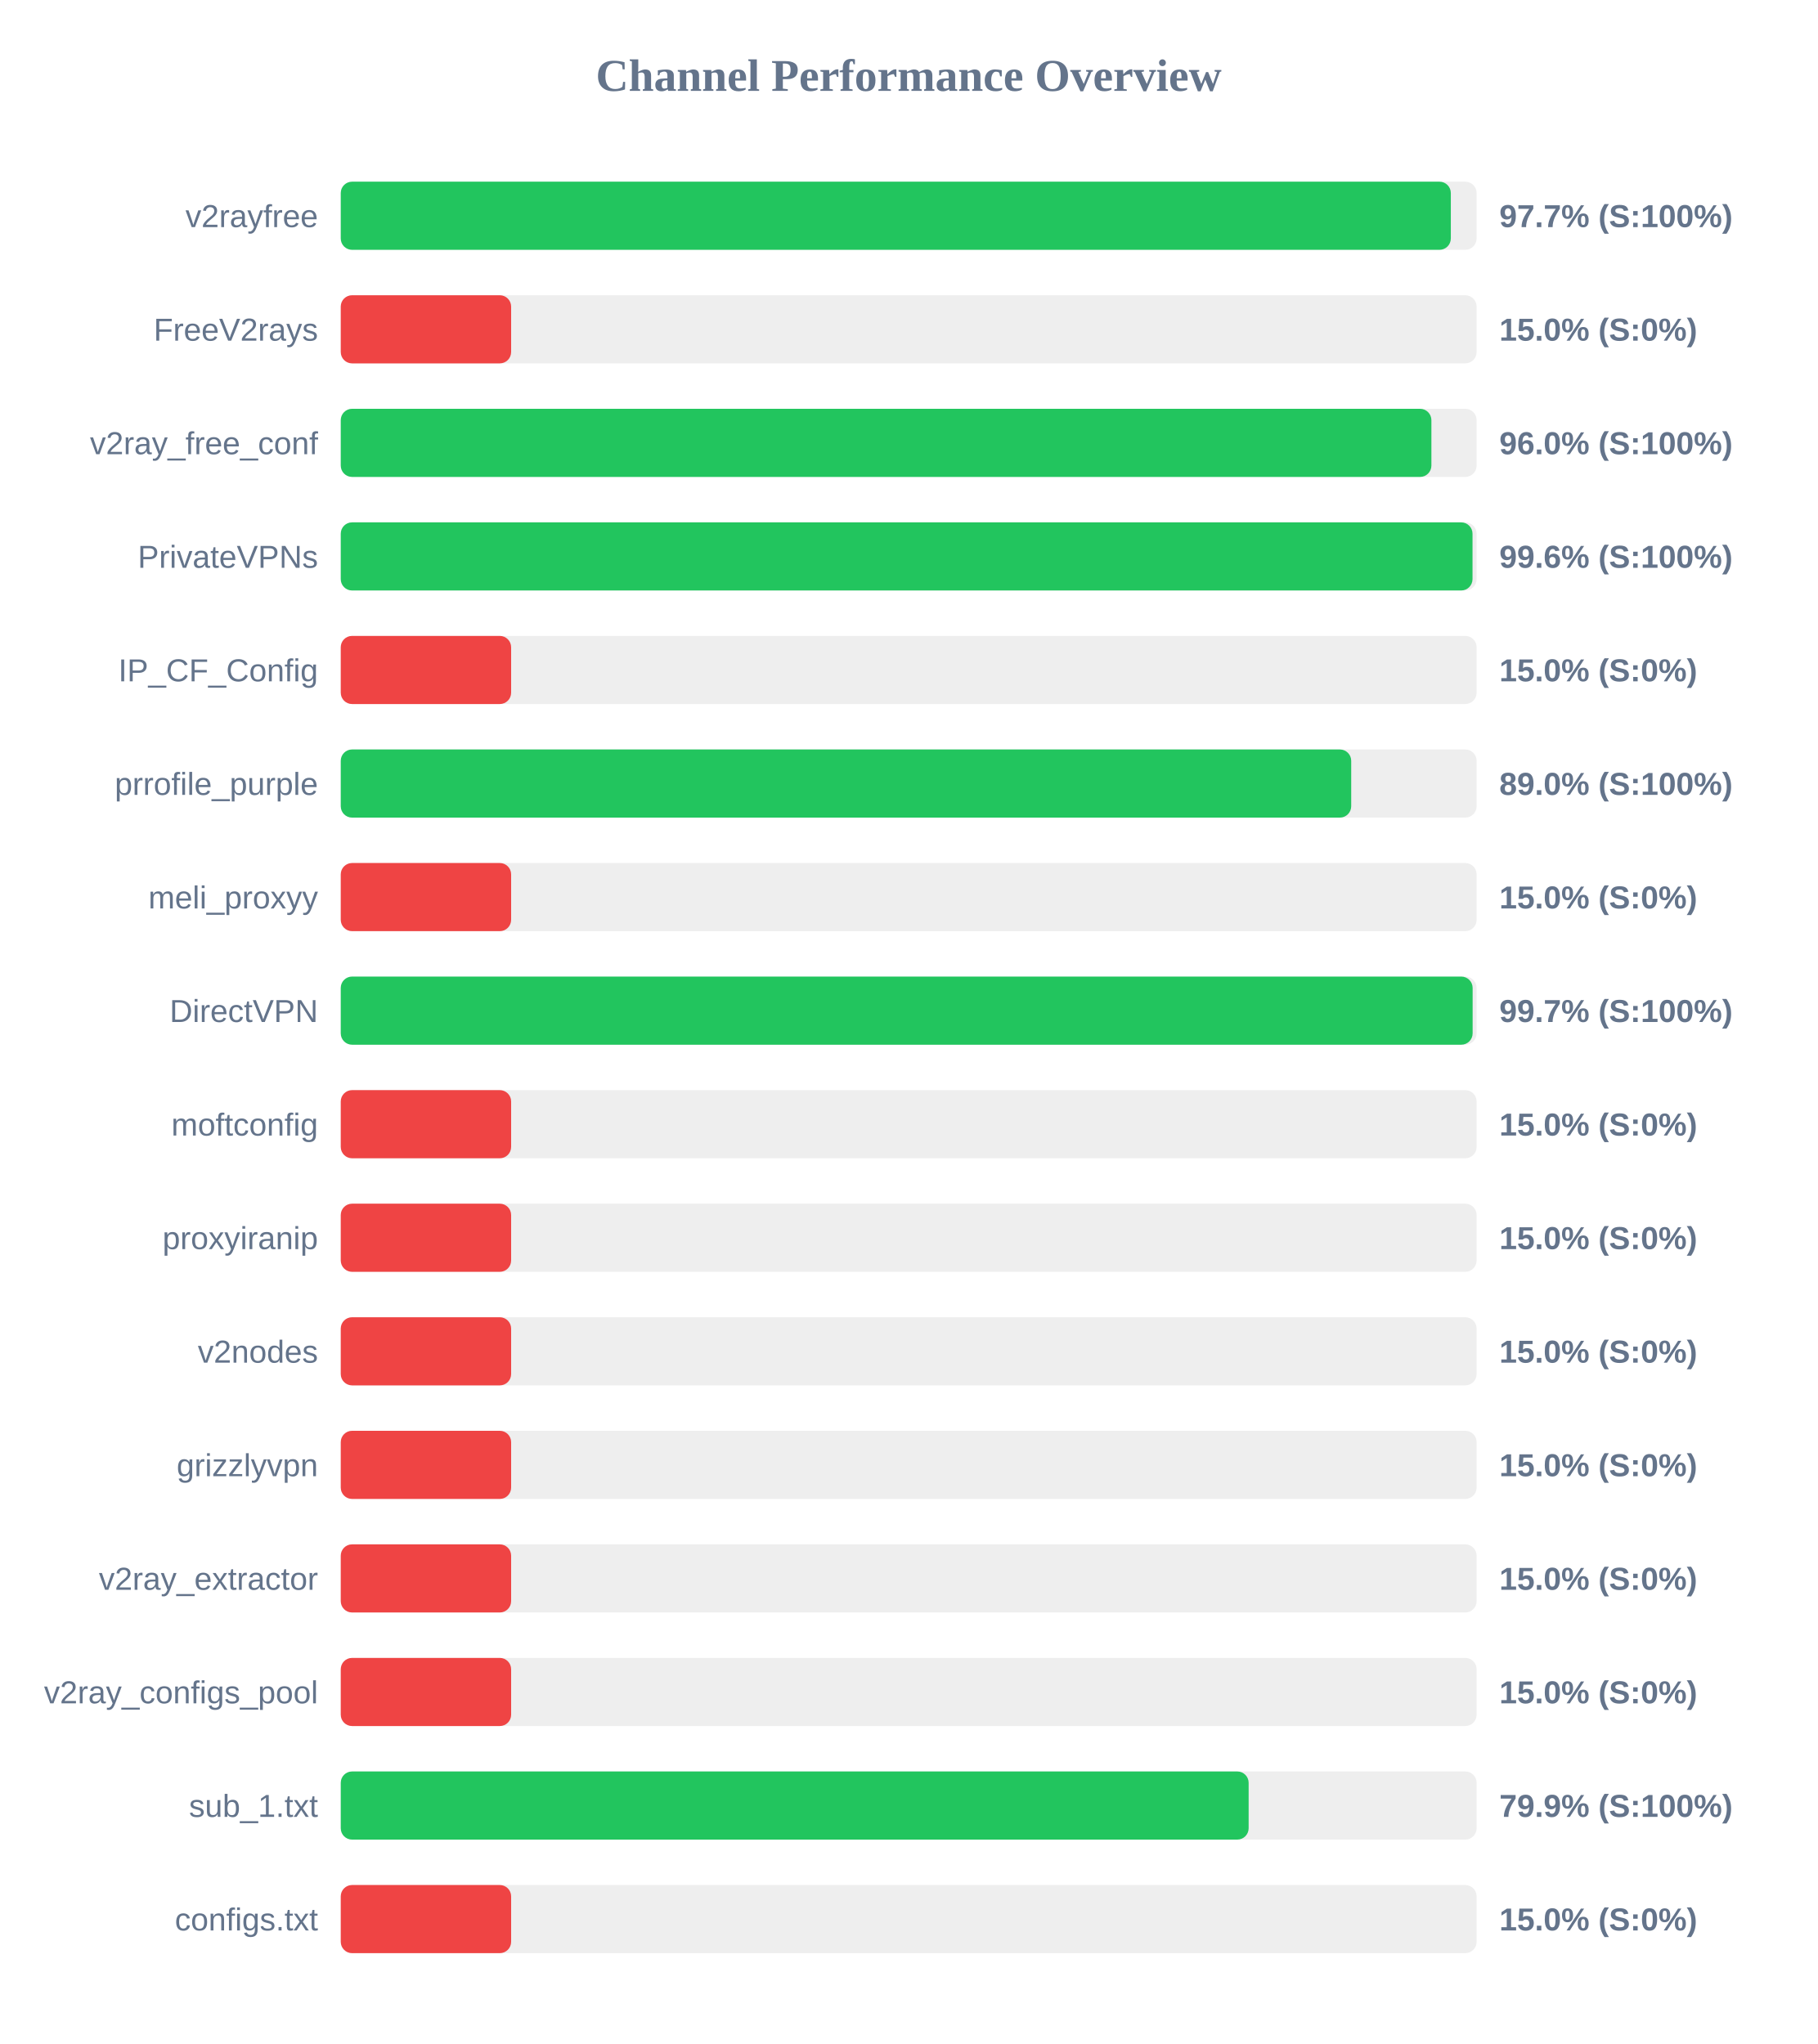
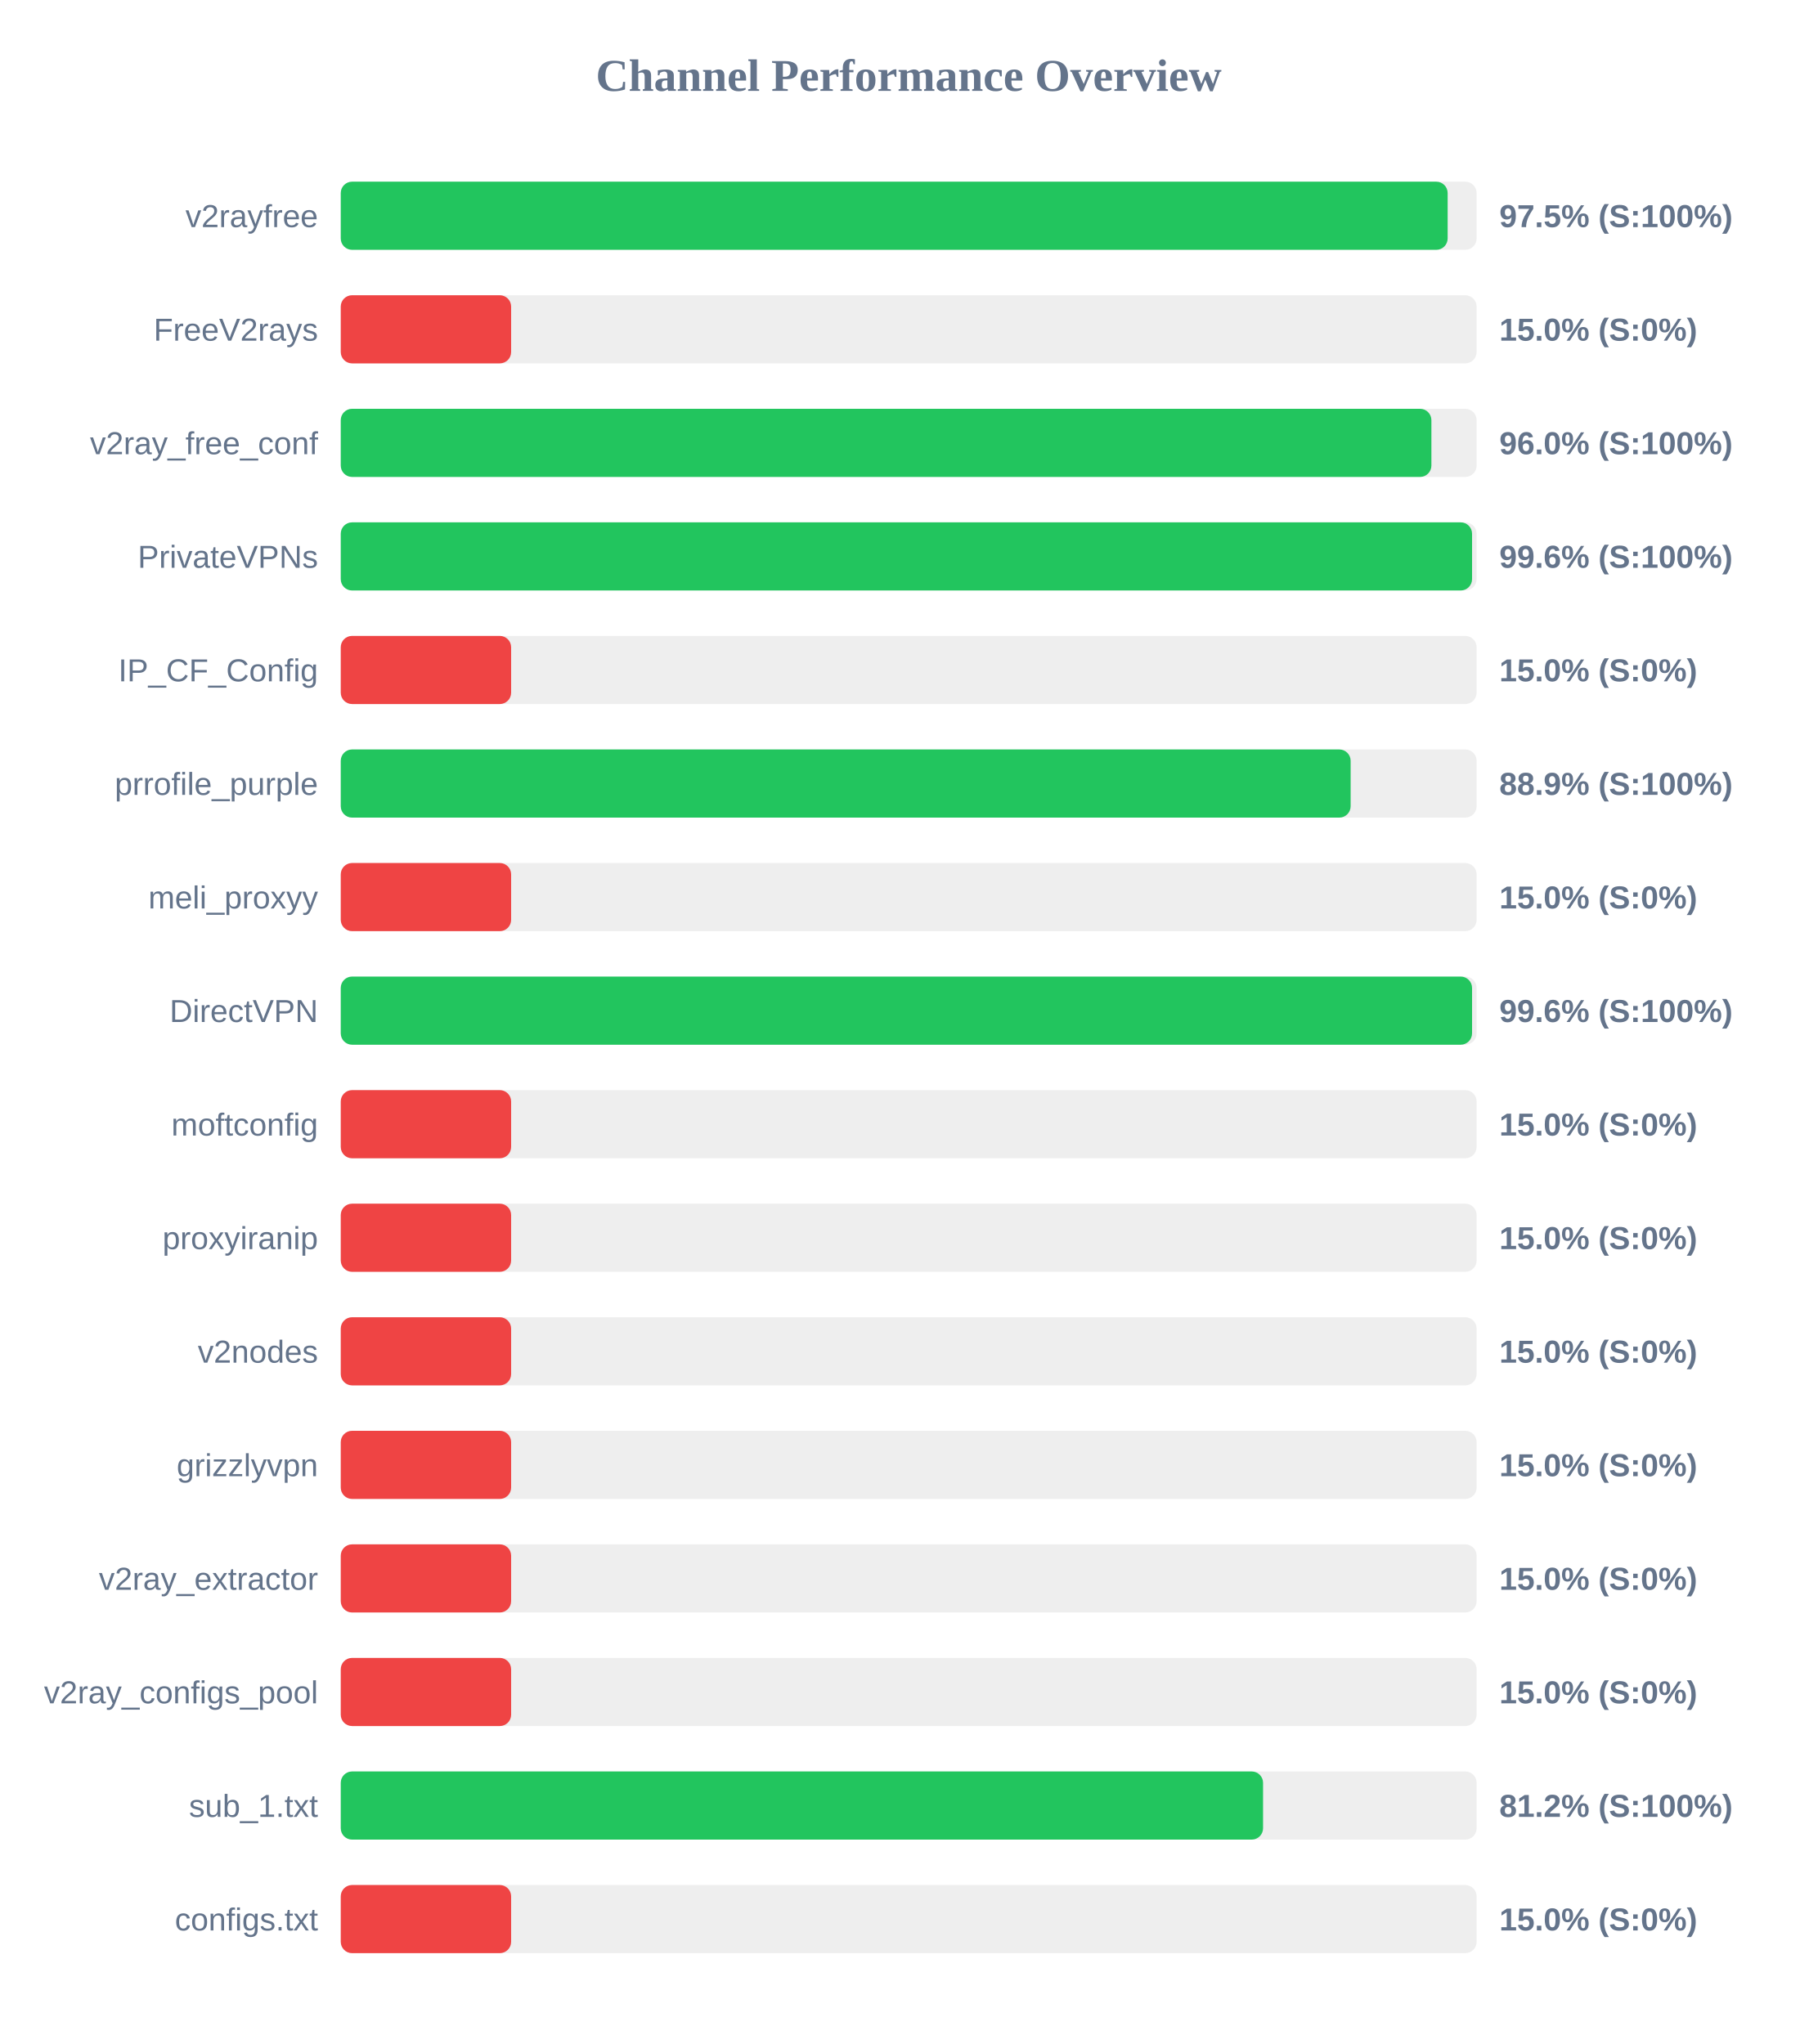
<svg xmlns="http://www.w3.org/2000/svg" width="800" height="900" version="1.1">
  <style>
        .row { font: 14px Arial; fill: #64748b; }
        .score { font: bold 14px Arial; fill: #64748b; }
    </style>
  <text x="400" y="40" text-anchor="middle" font-size="20px" font-weight="bold" fill="#64748b">Channel Performance Overview</text>
  <rect x="150" y="80" width="500" height="30" fill="#eee" rx="5" />
-   <rect x="150" y="80" width="488.65" height="30" fill="#22c55e" rx="5" />
+   <rect x="150" y="80" width="487.25" height="30" fill="#22c55e" rx="5" />
  <text x="140" y="100" text-anchor="end" class="row">v2rayfree</text>
-   <text x="660" y="100" text-anchor="start" class="score">97.7% (S:100%)</text>
+   <text x="660" y="100" text-anchor="start" class="score">97.5% (S:100%)</text>
  <rect x="150" y="130" width="500" height="30" fill="#eee" rx="5" />
  <rect x="150" y="130" width="75.0" height="30" fill="#ef4444" rx="5" />
  <text x="140" y="150" text-anchor="end" class="row">FreeV2rays</text>
  <text x="660" y="150" text-anchor="start" class="score">15.0% (S:0%)</text>
  <rect x="150" y="180" width="500" height="30" fill="#eee" rx="5" />
  <rect x="150" y="180" width="480.1" height="30" fill="#22c55e" rx="5" />
  <text x="140" y="200" text-anchor="end" class="row">v2ray_free_conf</text>
  <text x="660" y="200" text-anchor="start" class="score">96.0% (S:100%)</text>
  <rect x="150" y="230" width="500" height="30" fill="#eee" rx="5" />
-   <rect x="150" y="230" width="498.2" height="30" fill="#22c55e" rx="5" />
+   <rect x="150" y="230" width="498.0" height="30" fill="#22c55e" rx="5" />
  <text x="140" y="250" text-anchor="end" class="row">PrivateVPNs</text>
  <text x="660" y="250" text-anchor="start" class="score">99.6% (S:100%)</text>
  <rect x="150" y="280" width="500" height="30" fill="#eee" rx="5" />
  <rect x="150" y="280" width="75.0" height="30" fill="#ef4444" rx="5" />
  <text x="140" y="300" text-anchor="end" class="row">IP_CF_Config</text>
  <text x="660" y="300" text-anchor="start" class="score">15.0% (S:0%)</text>
  <rect x="150" y="330" width="500" height="30" fill="#eee" rx="5" />
-   <rect x="150" y="330" width="444.8" height="30" fill="#22c55e" rx="5" />
+   <rect x="150" y="330" width="444.55" height="30" fill="#22c55e" rx="5" />
  <text x="140" y="350" text-anchor="end" class="row">prrofile_purple</text>
-   <text x="660" y="350" text-anchor="start" class="score">89.0% (S:100%)</text>
+   <text x="660" y="350" text-anchor="start" class="score">88.9% (S:100%)</text>
  <rect x="150" y="380" width="500" height="30" fill="#eee" rx="5" />
  <rect x="150" y="380" width="75.0" height="30" fill="#ef4444" rx="5" />
  <text x="140" y="400" text-anchor="end" class="row">meli_proxyy</text>
  <text x="660" y="400" text-anchor="start" class="score">15.0% (S:0%)</text>
  <rect x="150" y="430" width="500" height="30" fill="#eee" rx="5" />
-   <rect x="150" y="430" width="498.25" height="30" fill="#22c55e" rx="5" />
+   <rect x="150" y="430" width="498.0" height="30" fill="#22c55e" rx="5" />
  <text x="140" y="450" text-anchor="end" class="row">DirectVPN</text>
-   <text x="660" y="450" text-anchor="start" class="score">99.7% (S:100%)</text>
+   <text x="660" y="450" text-anchor="start" class="score">99.6% (S:100%)</text>
  <rect x="150" y="480" width="500" height="30" fill="#eee" rx="5" />
  <rect x="150" y="480" width="75.0" height="30" fill="#ef4444" rx="5" />
  <text x="140" y="500" text-anchor="end" class="row">moftconfig</text>
  <text x="660" y="500" text-anchor="start" class="score">15.0% (S:0%)</text>
  <rect x="150" y="530" width="500" height="30" fill="#eee" rx="5" />
  <rect x="150" y="530" width="75.0" height="30" fill="#ef4444" rx="5" />
  <text x="140" y="550" text-anchor="end" class="row">proxyiranip</text>
  <text x="660" y="550" text-anchor="start" class="score">15.0% (S:0%)</text>
  <rect x="150" y="580" width="500" height="30" fill="#eee" rx="5" />
  <rect x="150" y="580" width="75.0" height="30" fill="#ef4444" rx="5" />
  <text x="140" y="600" text-anchor="end" class="row">v2nodes</text>
  <text x="660" y="600" text-anchor="start" class="score">15.0% (S:0%)</text>
  <rect x="150" y="630" width="500" height="30" fill="#eee" rx="5" />
  <rect x="150" y="630" width="75.0" height="30" fill="#ef4444" rx="5" />
  <text x="140" y="650" text-anchor="end" class="row">grizzlyvpn</text>
  <text x="660" y="650" text-anchor="start" class="score">15.0% (S:0%)</text>
  <rect x="150" y="680" width="500" height="30" fill="#eee" rx="5" />
  <rect x="150" y="680" width="75.0" height="30" fill="#ef4444" rx="5" />
  <text x="140" y="700" text-anchor="end" class="row">v2ray_extractor</text>
  <text x="660" y="700" text-anchor="start" class="score">15.0% (S:0%)</text>
  <rect x="150" y="730" width="500" height="30" fill="#eee" rx="5" />
  <rect x="150" y="730" width="75.0" height="30" fill="#ef4444" rx="5" />
  <text x="140" y="750" text-anchor="end" class="row">v2ray_configs_pool</text>
  <text x="660" y="750" text-anchor="start" class="score">15.0% (S:0%)</text>
  <rect x="150" y="780" width="500" height="30" fill="#eee" rx="5" />
-   <rect x="150" y="780" width="399.65" height="30" fill="#22c55e" rx="5" />
+   <rect x="150" y="780" width="406.0" height="30" fill="#22c55e" rx="5" />
  <text x="140" y="800" text-anchor="end" class="row">sub_1.txt</text>
-   <text x="660" y="800" text-anchor="start" class="score">79.9% (S:100%)</text>
+   <text x="660" y="800" text-anchor="start" class="score">81.2% (S:100%)</text>
  <rect x="150" y="830" width="500" height="30" fill="#eee" rx="5" />
  <rect x="150" y="830" width="75.0" height="30" fill="#ef4444" rx="5" />
  <text x="140" y="850" text-anchor="end" class="row">configs.txt</text>
  <text x="660" y="850" text-anchor="start" class="score">15.0% (S:0%)</text>
</svg>
